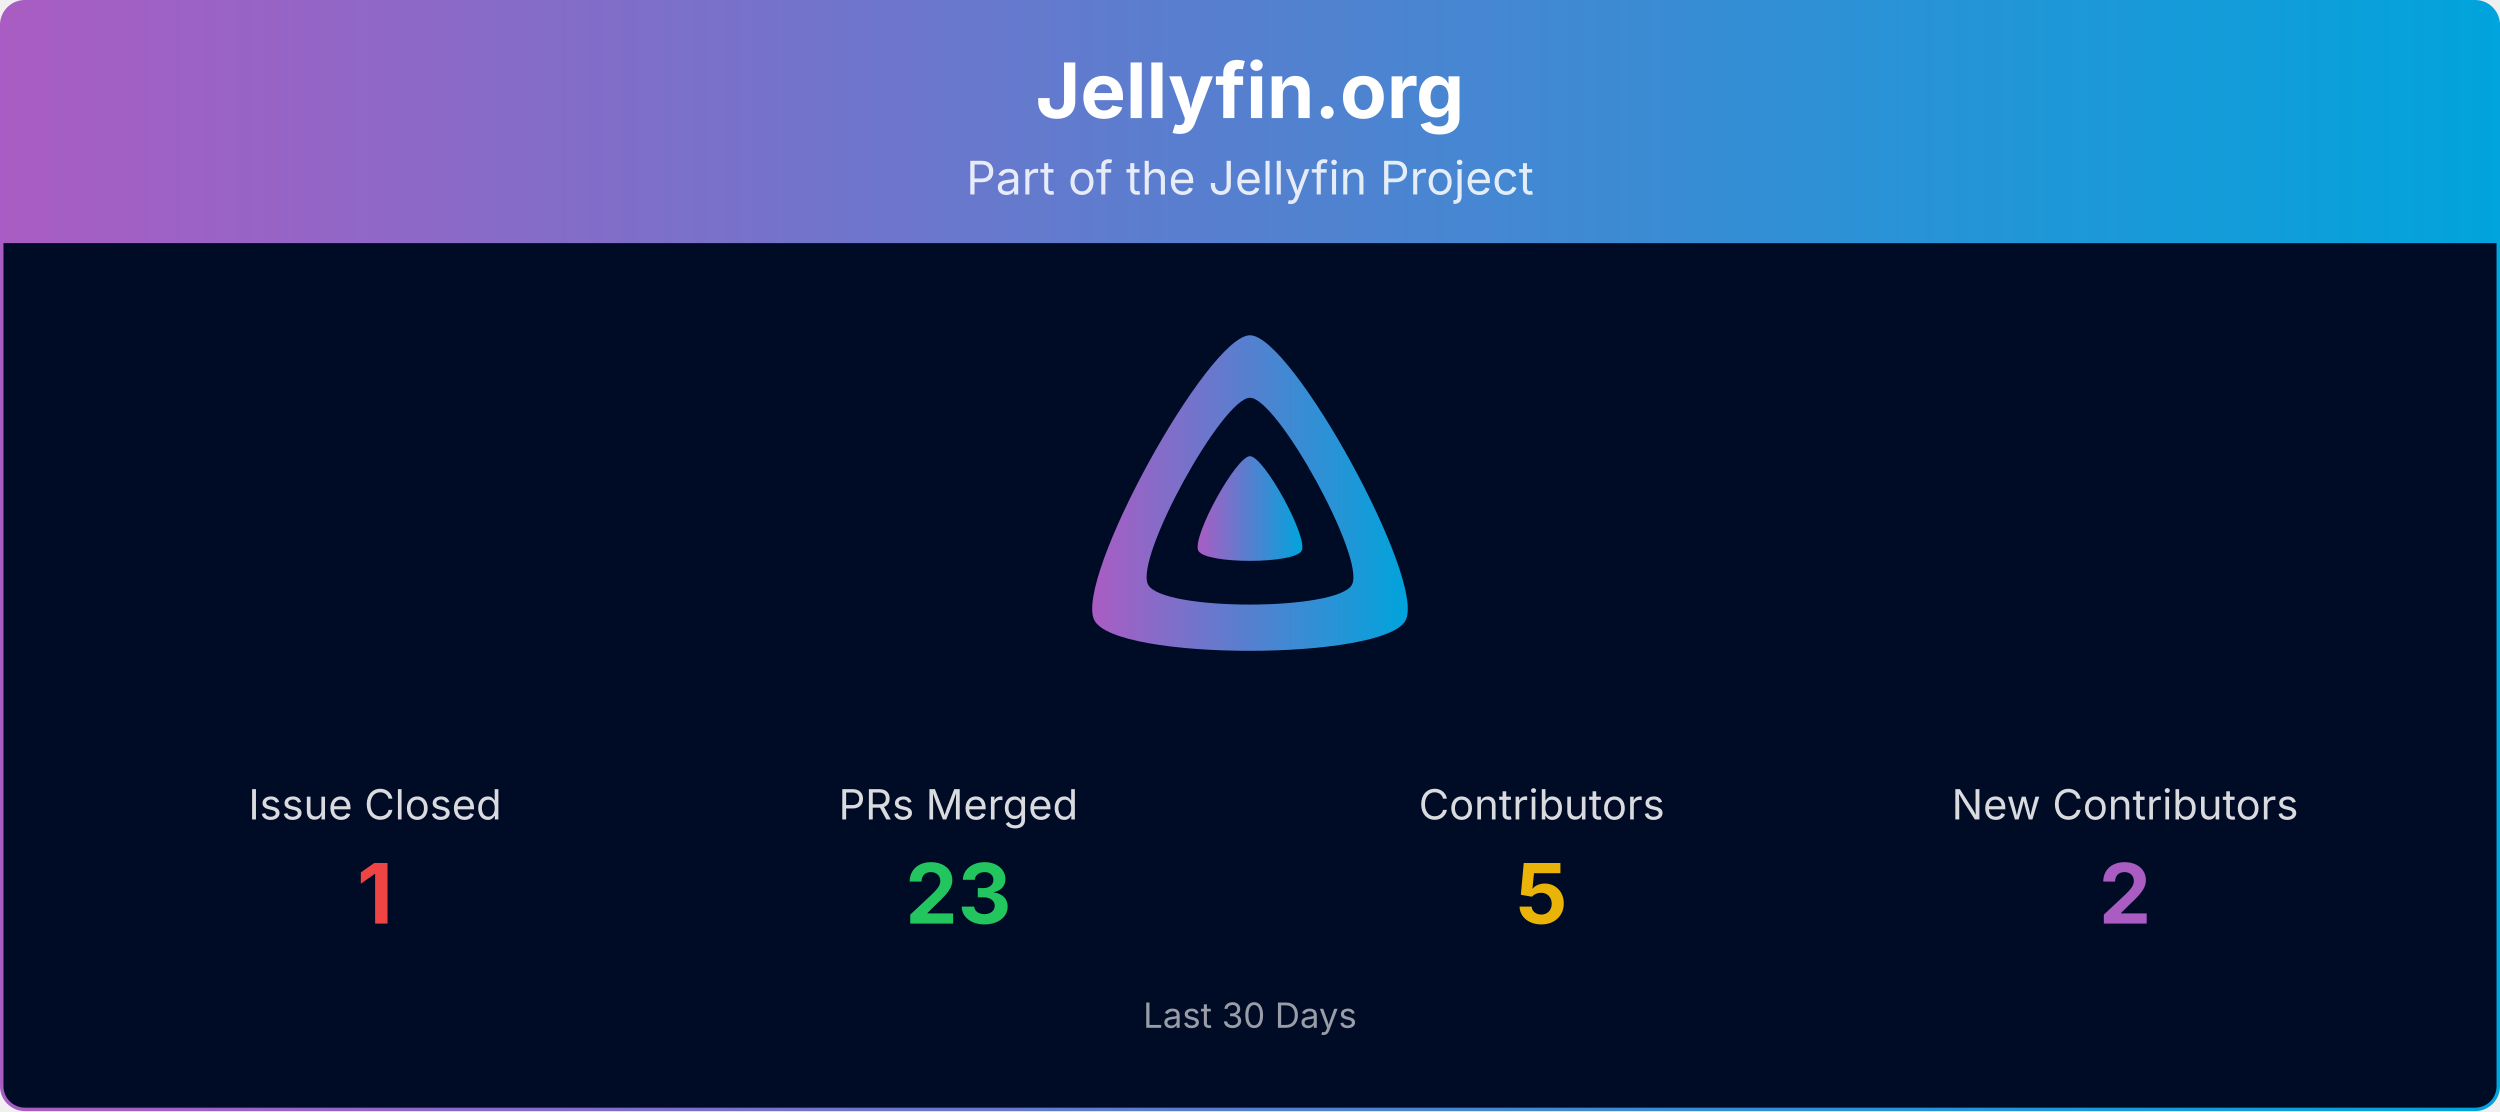
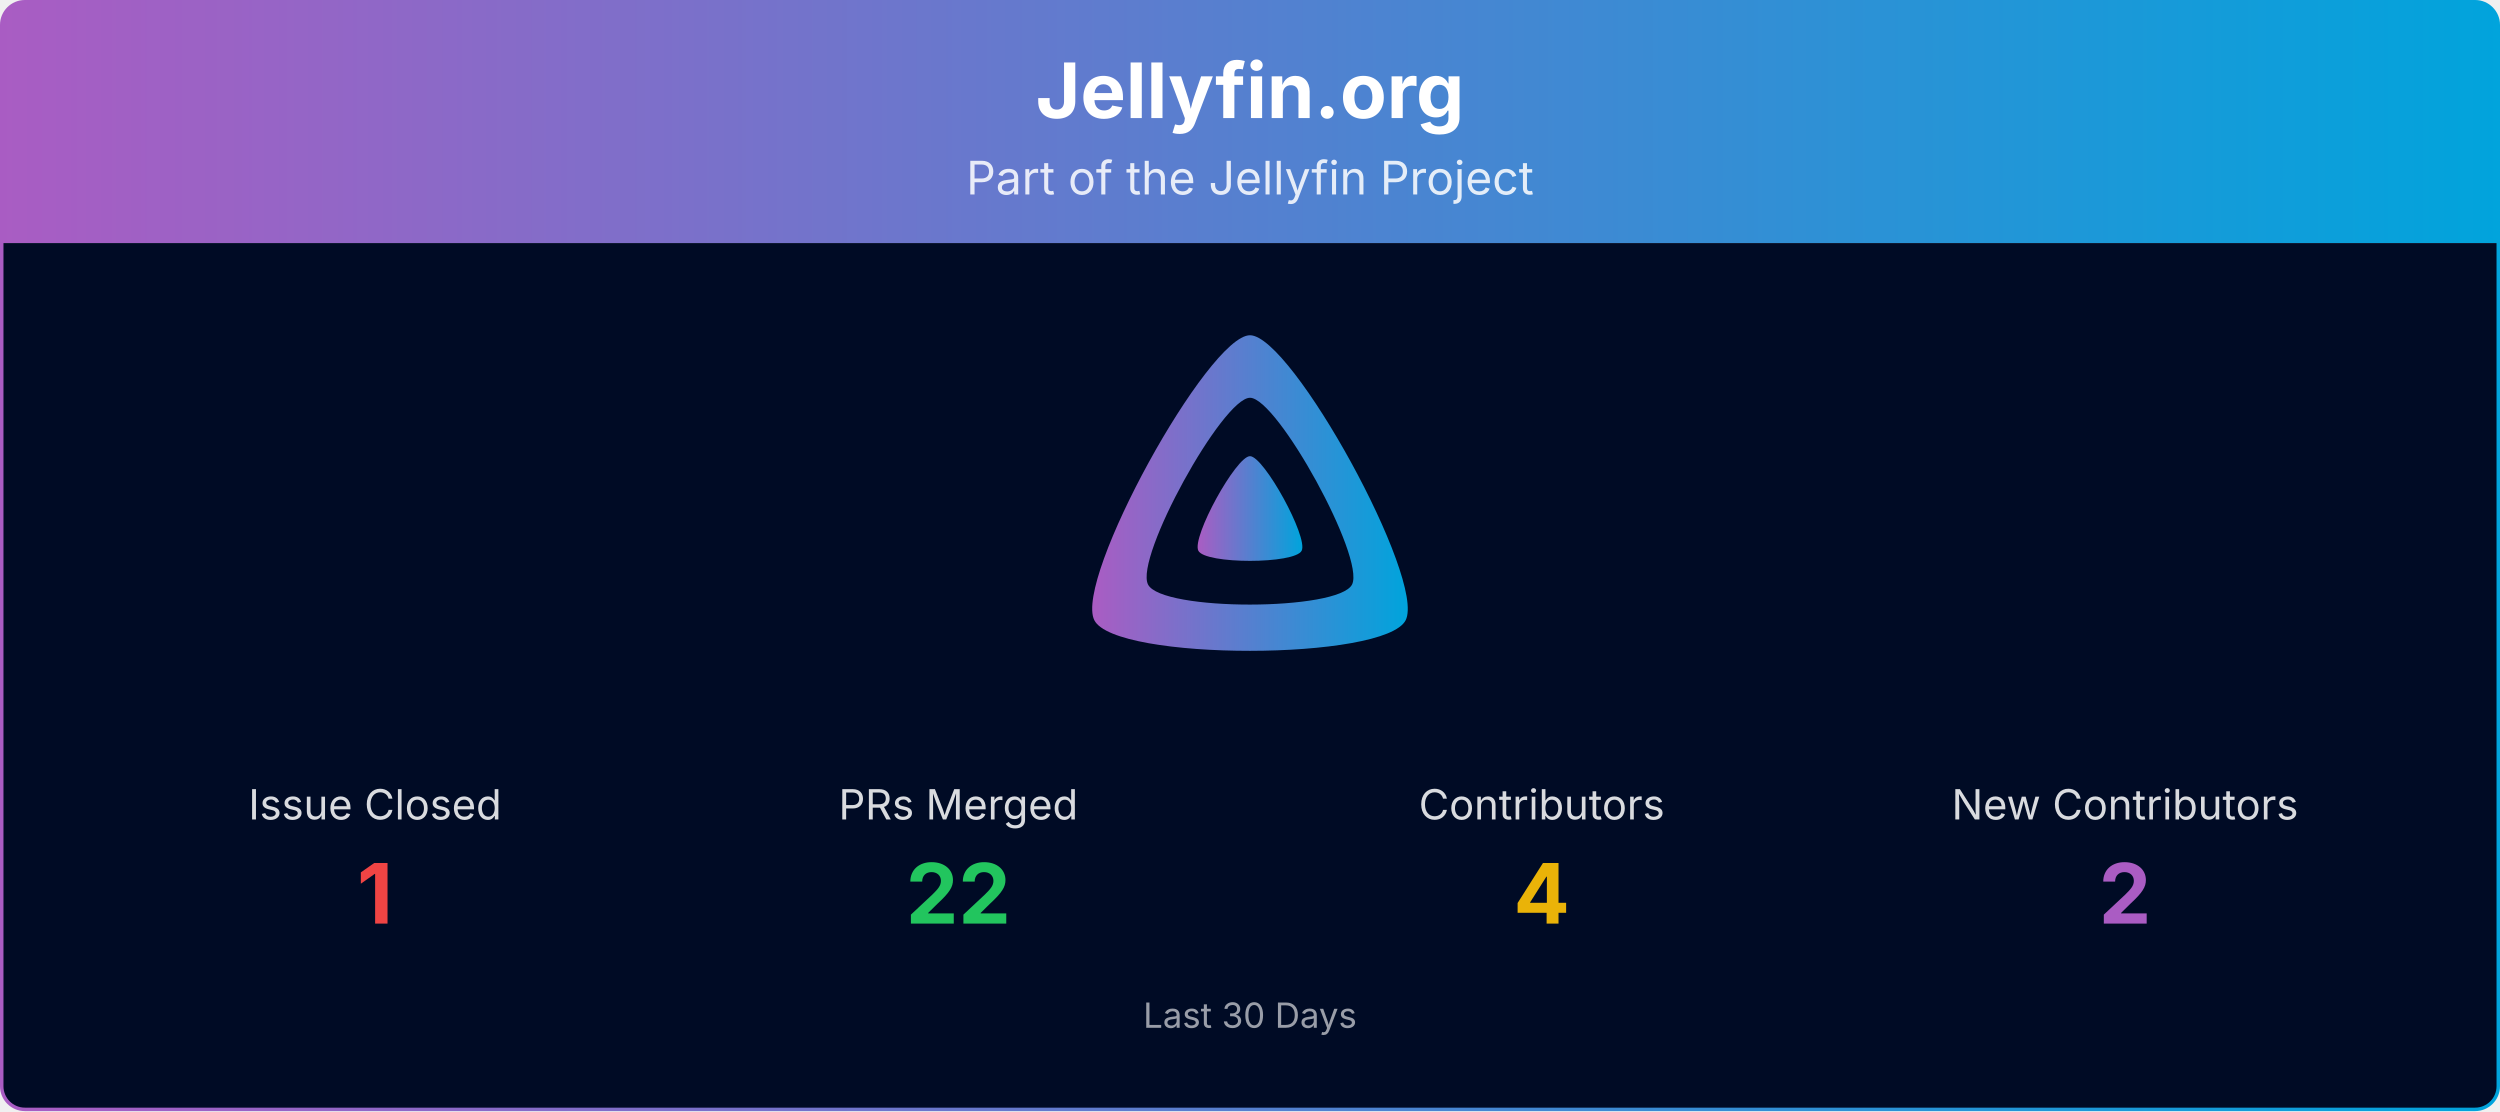
<svg xmlns="http://www.w3.org/2000/svg" viewBox="0 0 1080 480" width="100%" role="img" aria-label="Jellyfin.org">
  <defs>
    <linearGradient id="banner-jellyfin.org-grad" x1="0" y1="0" x2="1" y2="0">
      <stop offset="0%" stop-color="#AA5CC3" />
      <stop offset="100%" stop-color="#00A4DC" />
    </linearGradient>
    <clipPath id="banner-jellyfin.org-grad-clip">
      <rect x="0.75" y="0.75" width="1078.5" height="478.5" rx="10" ry="10" />
    </clipPath>
  </defs>
  <g clip-path="url(#banner-jellyfin.org-grad-clip)">
    <path d="M0.75,10.75 A10.0,10.0 0 0 1 10.75,0.75 L1069.25,0.75 A10.0,10.0 0 0 1 1079.25,10.75 L1079.25,105.00 L0.75,105.00 Z" fill="url(#banner-jellyfin.org-grad)" />
    <text x="540.0" y="51" text-anchor="middle" font-size="33" font-weight="700" font-family="Plus Jakarta Sans, system-ui, -apple-system, Segoe UI, sans-serif" fill="#ffffff">Jellyfin.org</text>
    <text x="540.0" y="84" text-anchor="middle" font-size="20" font-family="Plus Jakarta Sans, system-ui, -apple-system, Segoe UI, sans-serif" fill="#ffffff" opacity="0.85">Part of the Jellyfin Project</text>
    <rect x="0.75" y="105" width="1078.5" height="374.25" fill="#000b25" />
    <g transform="translate(465.00,138.00) scale(0.29297)">
      <path fill="url(#banner-jellyfin.org-grad)" fill-rule="evenodd" d="M256,23.3c-61.6,0-259.8,359.4-229.6,420.1s429.3,60,459.2,0S317.6,23.3,256,23.3zM406.5,390.8c-19.6,39.3-281.1,39.8-300.9,0s110.1-275.3,150.4-275.3S426.1,351.4,406.5,390.8z" />
      <path fill="url(#banner-jellyfin.org-grad)" d="M256,201.6c-20.4,0-86.2,119.3-76.2,139.4s142.5,19.9,152.4,0S276.5,201.6,256,201.6z" />
    </g>
    <text x="162.0" y="354.0" text-anchor="middle" font-size="18" font-family="Plus Jakarta Sans, system-ui, -apple-system, Segoe UI, sans-serif" fill="#ffffff" opacity="0.85">Issue Closed</text>
    <text x="162.0" y="399.0" text-anchor="middle" font-size="36" font-weight="700" font-family="Plus Jakarta Sans, system-ui, -apple-system, Segoe UI, sans-serif" fill="#ef4444">1</text>
    <text x="414.0" y="354.0" text-anchor="middle" font-size="18" font-family="Plus Jakarta Sans, system-ui, -apple-system, Segoe UI, sans-serif" fill="#ffffff" opacity="0.85">PRs Merged</text>
-     <text x="414.0" y="399.0" text-anchor="middle" font-size="36" font-weight="700" font-family="Plus Jakarta Sans, system-ui, -apple-system, Segoe UI, sans-serif" fill="#22c55e">23</text>
+     <text x="414.0" y="399.0" text-anchor="middle" font-size="36" font-weight="700" font-family="Plus Jakarta Sans, system-ui, -apple-system, Segoe UI, sans-serif" fill="#22c55e">22</text>
    <text x="666.0" y="354.0" text-anchor="middle" font-size="18" font-family="Plus Jakarta Sans, system-ui, -apple-system, Segoe UI, sans-serif" fill="#ffffff" opacity="0.85">Contributors</text>
-     <text x="666.0" y="399.0" text-anchor="middle" font-size="36" font-weight="700" font-family="Plus Jakarta Sans, system-ui, -apple-system, Segoe UI, sans-serif" fill="#eab308">5</text>
+     <text x="666.0" y="399.0" text-anchor="middle" font-size="36" font-weight="700" font-family="Plus Jakarta Sans, system-ui, -apple-system, Segoe UI, sans-serif" fill="#eab308">4</text>
    <text x="918.0" y="354.0" text-anchor="middle" font-size="18" font-family="Plus Jakarta Sans, system-ui, -apple-system, Segoe UI, sans-serif" fill="#ffffff" opacity="0.85">New Contributors</text>
    <text x="918.0" y="399.0" text-anchor="middle" font-size="36" font-weight="700" font-family="Plus Jakarta Sans, system-ui, -apple-system, Segoe UI, sans-serif" fill="#AA5CC3">2</text>
    <text x="540.0" y="444.0" text-anchor="middle" font-size="15" font-family="Plus Jakarta Sans, system-ui, -apple-system, Segoe UI, sans-serif" fill="#ffffff" opacity="0.6">Last 30 Days</text>
  </g>
  <rect x="0.75" y="0.75" width="1078.5" height="478.5" rx="10" ry="10" fill="none" stroke="url(#banner-jellyfin.org-grad)" stroke-width="1.5" />
</svg>
